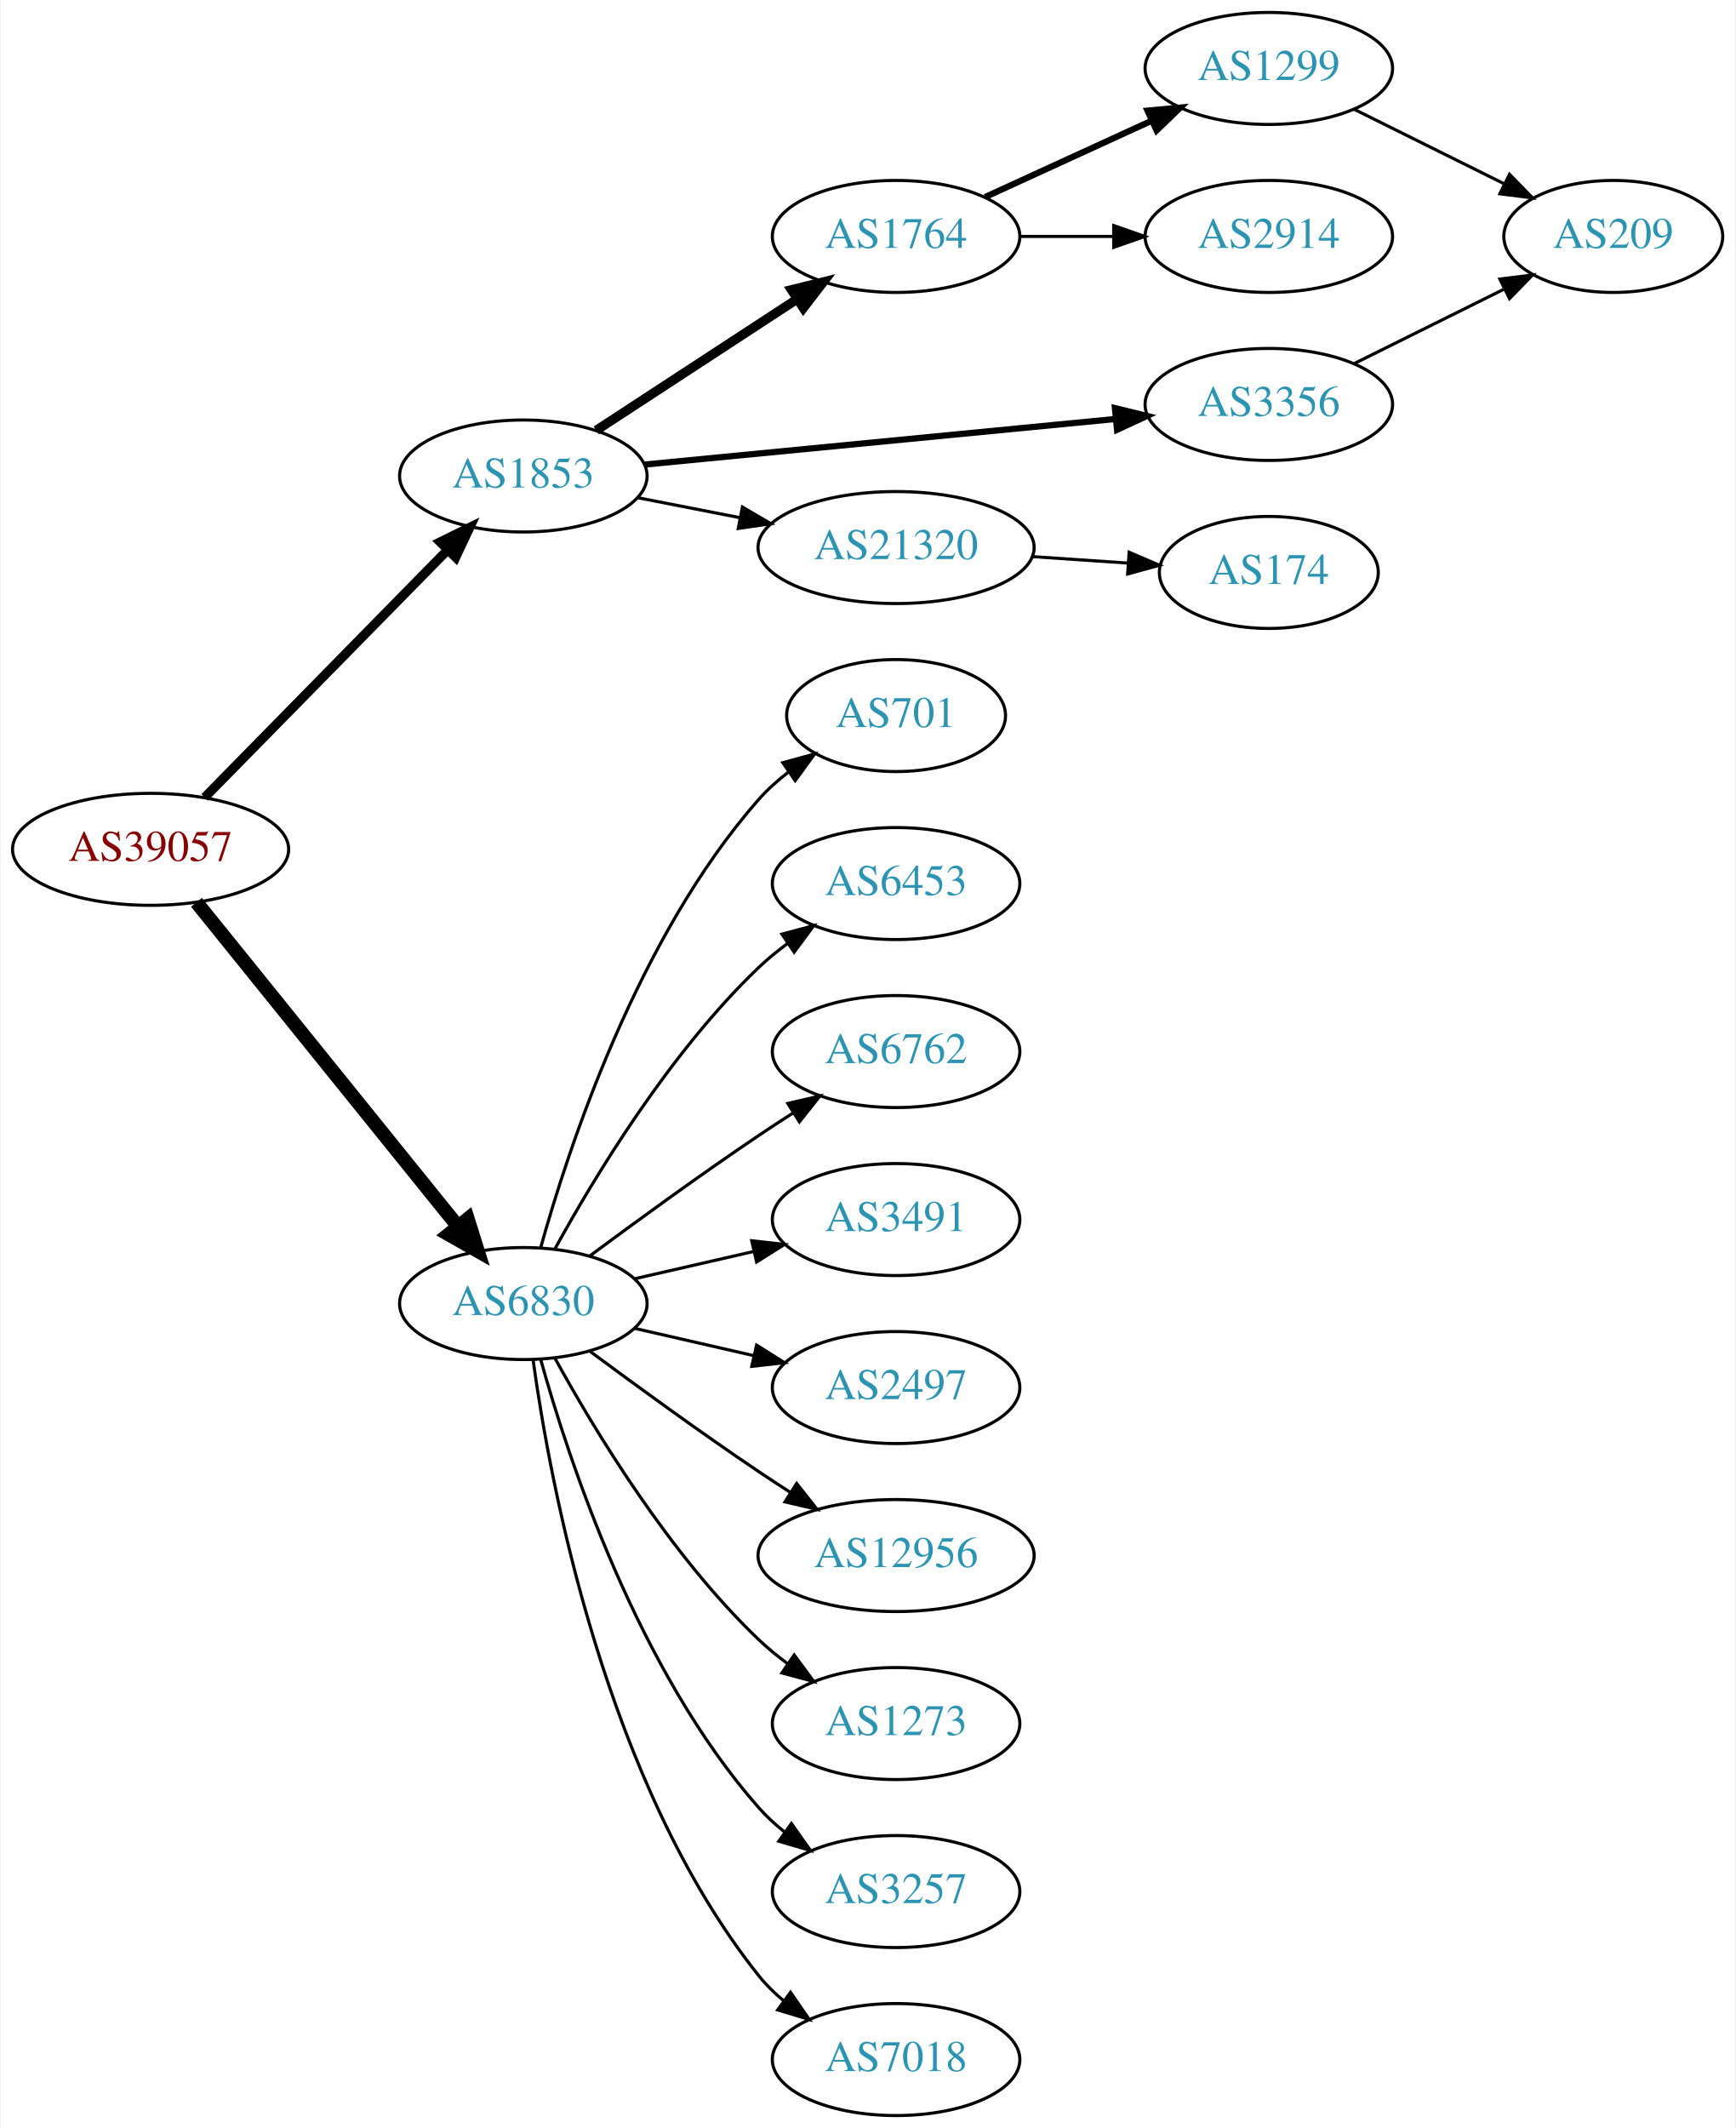
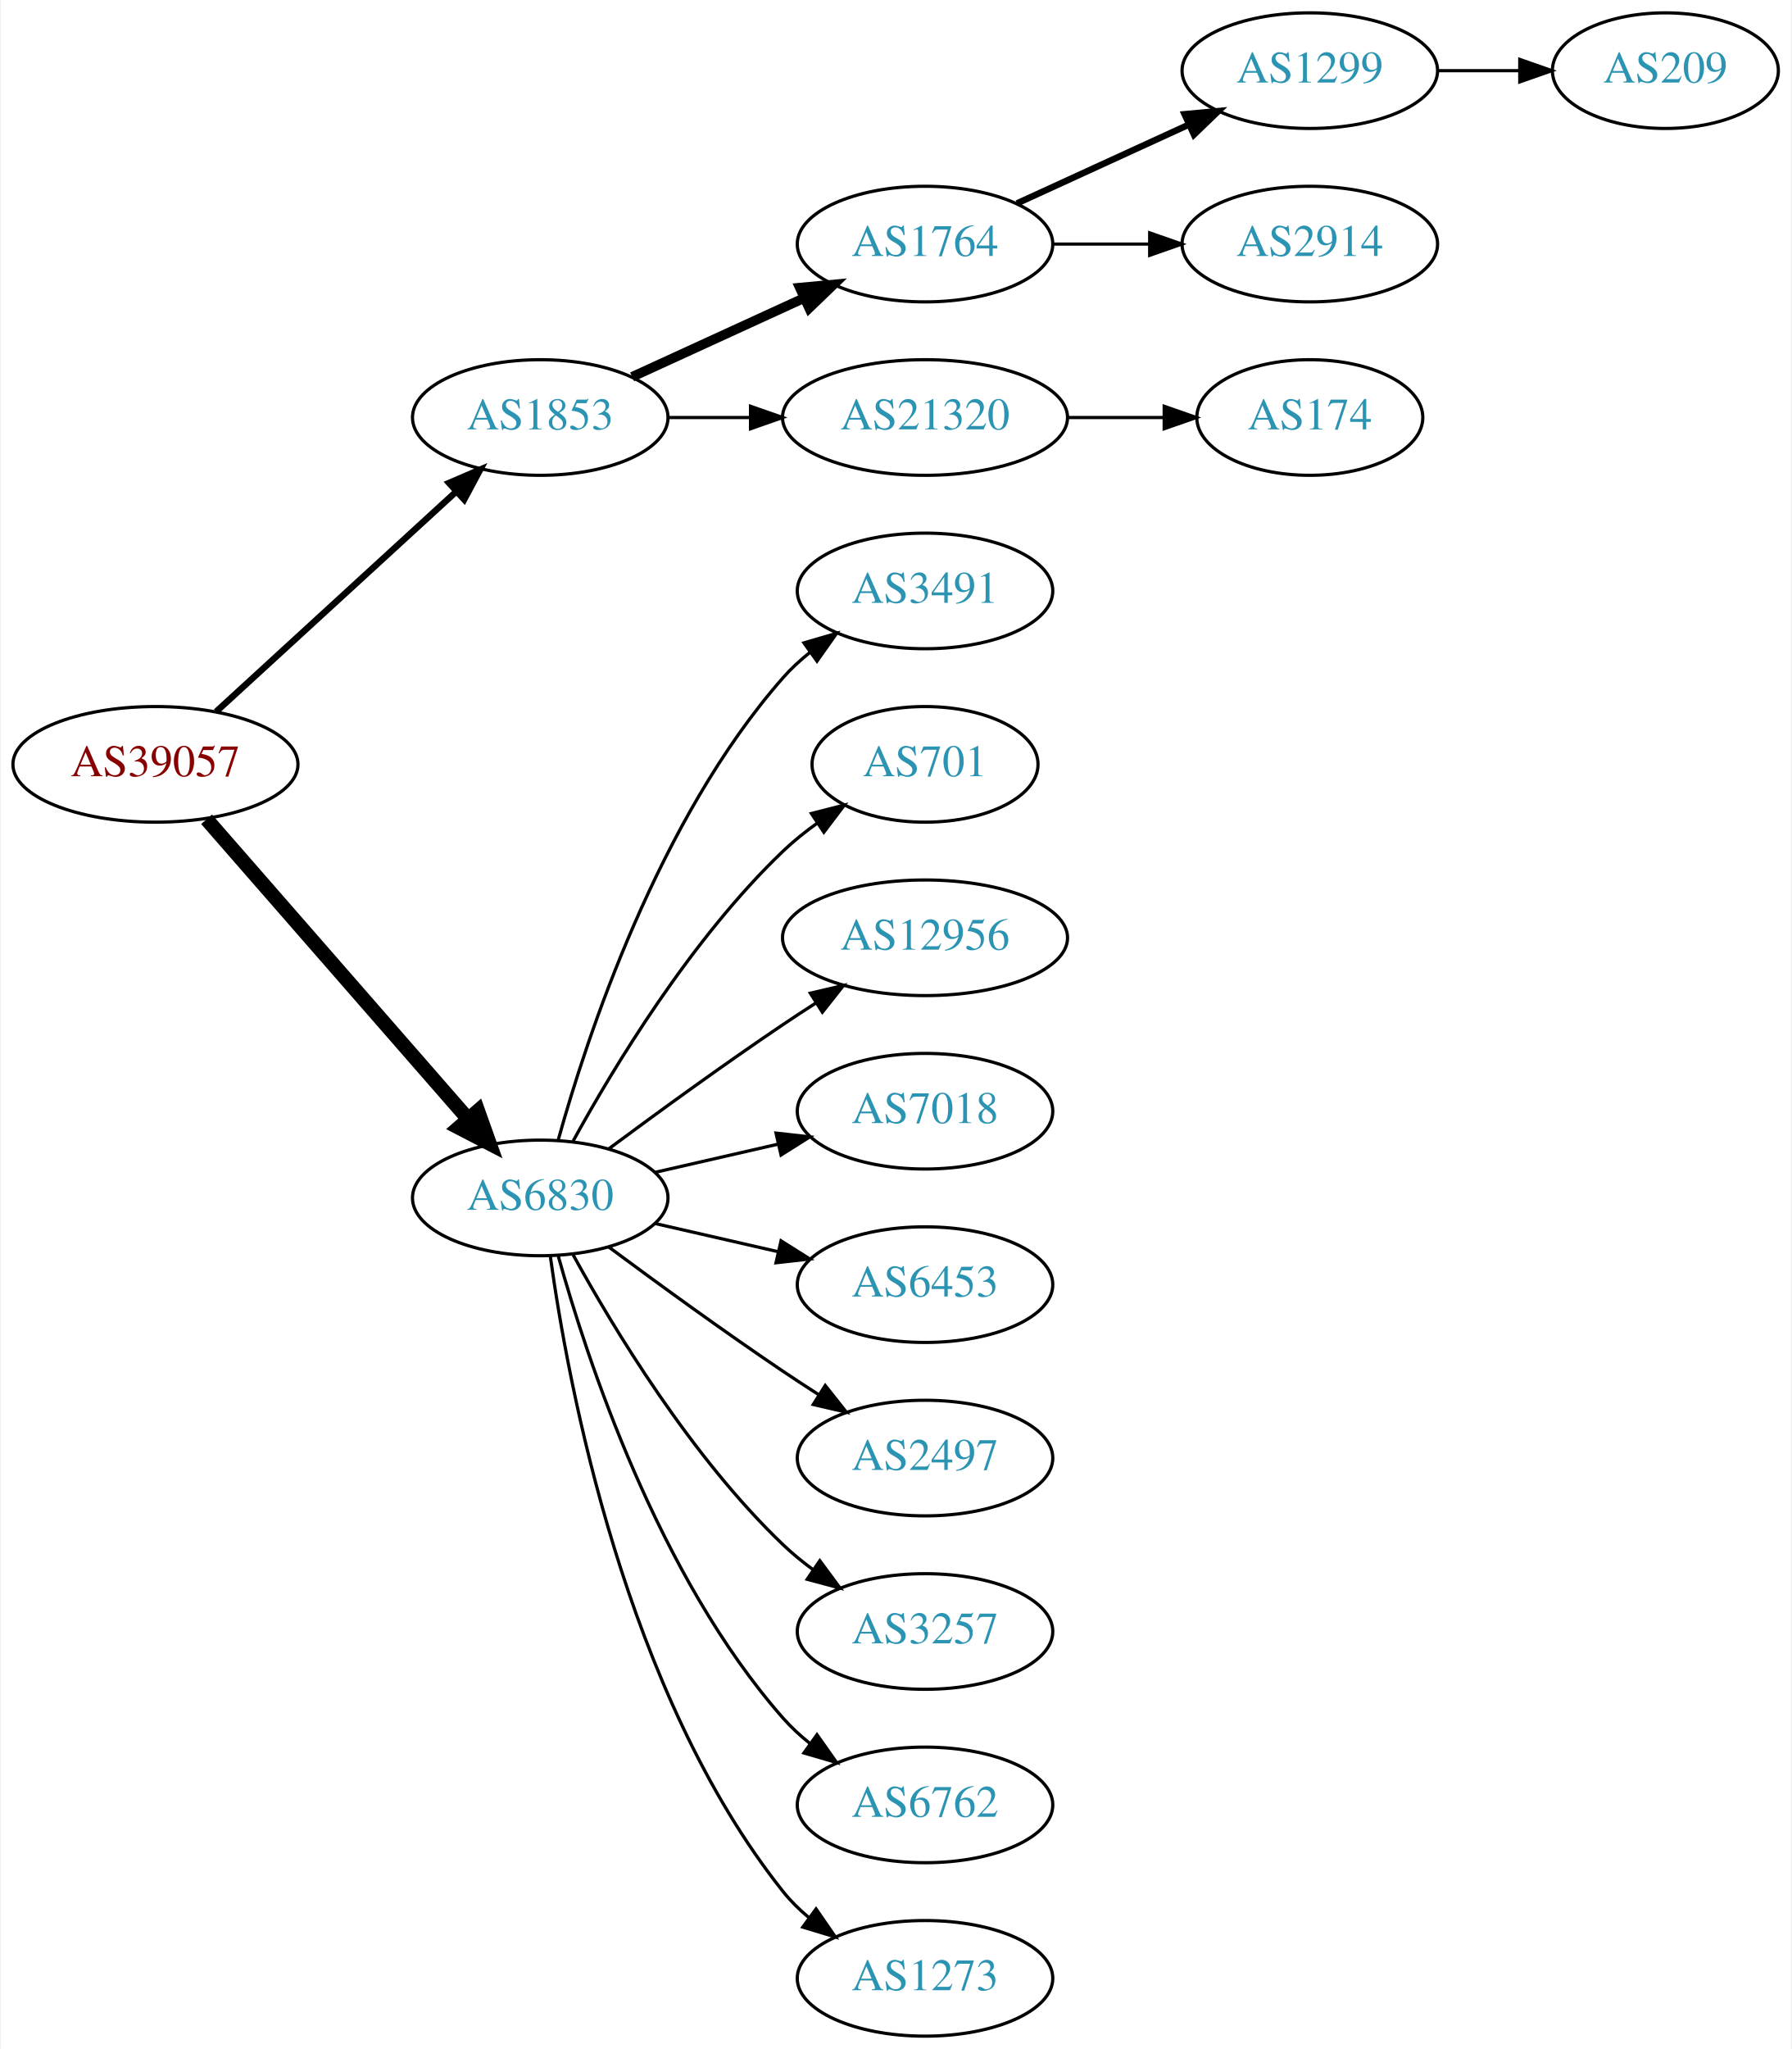
- <svg xmlns="http://www.w3.org/2000/svg" xmlns:xlink="http://www.w3.org/1999/xlink" width="558pt" height="684pt" viewBox="0.00 0.00 557.56 684.00">
-   <g id="graph0" class="graph" transform="scale(1 1) rotate(0) translate(4 680)">
-     <polygon fill="white" stroke="none" points="-4,4 -4,-680 553.564,-680 553.564,4 -4,4" />
+ <svg xmlns="http://www.w3.org/2000/svg" xmlns:xlink="http://www.w3.org/1999/xlink" width="558pt" height="638pt" viewBox="0.00 0.00 557.56 638.00">
+   <g id="graph0" class="graph" transform="scale(1 1) rotate(0) translate(4 634)">
+     <polygon fill="white" stroke="none" points="-4,4 -4,-634 553.564,-634 553.564,4 -4,4" />
    <g id="node1" class="node">
      <g id="a_node1">
        <a xlink:href="/asn/39057" xlink:title="AS39057 ~ DVT-Daten-Verarbeitung-Tirol GmbH [AT]">
-           <ellipse fill="#ffffff" stroke="black" cx="44.196" cy="-407" rx="44.393" ry="18" />
-           <text text-anchor="middle" x="44.196" y="-403.3" font-family="Times,serif" font-size="14.00" fill="#880000">AS39057</text>
+           <ellipse fill="#ffffff" stroke="black" cx="44.196" cy="-396" rx="44.393" ry="18" />
+           <text text-anchor="middle" x="44.196" y="-392.3" font-family="Times,serif" font-size="14.00" fill="#880000">AS39057</text>
        </a>
      </g>
    </g>
    <g id="node2" class="node">
      <g id="a_node2">
        <a xlink:href="/asn/1853" xlink:title="AS1853 ~ ACOnet Backbone [AT]">
-           <ellipse fill="#ffffff" stroke="black" cx="164.039" cy="-527" rx="39.794" ry="18" />
-           <text text-anchor="middle" x="164.039" y="-523.3" font-family="Times,serif" font-size="14.00" fill="#2c94b3">AS1853</text>
+           <ellipse fill="#ffffff" stroke="black" cx="164.039" cy="-504" rx="39.794" ry="18" />
+           <text text-anchor="middle" x="164.039" y="-500.3" font-family="Times,serif" font-size="14.00" fill="#2c94b3">AS1853</text>
        </a>
      </g>
    </g>
    <g id="edge1" class="edge">
-       <path fill="none" stroke="black" stroke-width="3" d="M61.582,-423.685C81.897,-444.373 116.658,-479.77 139.741,-503.276" />
-       <polygon fill="black" stroke="black" stroke-width="3" points="137.288,-505.774 146.792,-510.456 142.283,-500.869 137.288,-505.774" />
+       <path fill="none" stroke="black" stroke-width="2" d="M63.094,-412.403C83.022,-430.667 115.38,-460.322 137.857,-480.921" />
+       <polygon fill="black" stroke="black" stroke-width="2" points="135.622,-483.62 145.359,-487.797 140.351,-478.46 135.622,-483.62" />
    </g>
    <g id="node3" class="node">
      <g id="a_node3">
        <a xlink:href="/asn/6830" xlink:title="AS6830 ~ LGI-UPC [AT]">
          <ellipse fill="#ffffff" stroke="black" cx="164.039" cy="-261" rx="39.794" ry="18" />
          <text text-anchor="middle" x="164.039" y="-257.3" font-family="Times,serif" font-size="14.00" fill="#2c94b3">AS6830</text>
        </a>
      </g>
    </g>
    <g id="edge2" class="edge">
-       <path fill="none" stroke="black" stroke-width="4.5" d="M58.945,-389.966C79.7,-364.251 119.146,-315.381 143.07,-285.74" />
-       <polygon fill="black" stroke="black" stroke-width="4.5" points="146.161,-288.18 149.378,-277.925 140.033,-283.234 146.161,-288.18" />
+       <path fill="none" stroke="black" stroke-width="4.5" d="M60.121,-378.902C80.663,-355.369 117.782,-312.845 141.379,-285.813" />
+       <polygon fill="black" stroke="black" stroke-width="4.5" points="144.625,-288.082 148.235,-277.959 138.692,-282.903 144.625,-288.082" />
    </g>
    <g id="node4" class="node">
      <g id="a_node4">
        <a xlink:href="/asn/1764" xlink:title="AS1764 ~ NEXTLAYER-AS [AT]">
-           <ellipse fill="#ffffff" stroke="black" cx="283.881" cy="-604" rx="39.794" ry="18" />
-           <text text-anchor="middle" x="283.881" y="-600.3" font-family="Times,serif" font-size="14.00" fill="#2c94b3">AS1764</text>
+           <ellipse fill="#ffffff" stroke="black" cx="283.881" cy="-558" rx="39.794" ry="18" />
+           <text text-anchor="middle" x="283.881" y="-554.3" font-family="Times,serif" font-size="14.00" fill="#2c94b3">AS1764</text>
        </a>
      </g>
    </g>
    <g id="edge3" class="edge">
-       <path fill="none" stroke="black" stroke-width="3" d="M187.481,-541.664C205.747,-553.599 231.724,-570.573 251.959,-583.795" />
-       <polygon fill="black" stroke="black" stroke-width="3" points="250.236,-586.85 260.522,-589.39 254.065,-580.99 250.236,-586.85" />
+       <path fill="none" stroke="black" stroke-width="3" d="M192.667,-516.661C208.624,-523.973 228.895,-533.261 246.178,-541.181" />
+       <polygon fill="black" stroke="black" stroke-width="3" points="244.876,-544.435 255.425,-545.419 247.793,-538.071 244.876,-544.435" />
    </g>
    <g id="node5" class="node">
      <g id="a_node5">
-         <a xlink:href="/asn/3356" xlink:title="AS3356 ~ Level 3 Parent, LLC [US]">
-           <ellipse fill="#ffffff" stroke="black" cx="403.724" cy="-550" rx="39.794" ry="18" />
-           <text text-anchor="middle" x="403.724" y="-546.3" font-family="Times,serif" font-size="14.00" fill="#2c94b3">AS3356</text>
-         </a>
-       </g>
-     </g>
-     <g id="edge4" class="edge">
-       <path fill="none" stroke="black" stroke-width="2" d="M202.963,-530.67C244.062,-534.647 309.748,-541.003 354.488,-545.332" />
-       <polygon fill="black" stroke="black" stroke-width="2" points="354.25,-548.826 364.541,-546.305 354.924,-541.858 354.25,-548.826" />
-     </g>
-     <g id="node6" class="node">
-       <g id="a_node6">
        <a xlink:href="/asn/21320" xlink:title="AS21320 ~ GEANT Vereniging [EU]">
          <ellipse fill="#ffffff" stroke="black" cx="283.881" cy="-504" rx="44.393" ry="18" />
          <text text-anchor="middle" x="283.881" y="-500.3" font-family="Times,serif" font-size="14.00" fill="#2c94b3">AS21320</text>
        </a>
      </g>
    </g>
-     <g id="edge5" class="edge">
-       <path fill="none" stroke="black" d="M200.715,-520.037C211.088,-518.012 222.606,-515.764 233.656,-513.608" />
-       <polygon fill="black" stroke="black" points="234.482,-517.013 243.626,-511.662 233.141,-510.142 234.482,-517.013" />
+     <g id="edge4" class="edge">
+       <path fill="none" stroke="black" d="M203.951,-504C212.054,-504 220.729,-504 229.255,-504" />
+       <polygon fill="black" stroke="black" points="229.533,-507.5 239.533,-504 229.533,-500.5 229.533,-507.5" />
+     </g>
+     <g id="node10" class="node">
+       <g id="a_node10">
+         <a xlink:href="/asn/3491" xlink:title="AS3491 ~ PCCW Global, Inc. [US]">
+           <ellipse fill="#ffffff" stroke="black" cx="283.881" cy="-450" rx="39.794" ry="18" />
+           <text text-anchor="middle" x="283.881" y="-446.3" font-family="Times,serif" font-size="14.00" fill="#2c94b3">AS3491</text>
+         </a>
+       </g>
+     </g>
+     <g id="edge9" class="edge">
+       <path fill="none" stroke="black" d="M169.612,-278.946C178.517,-310.995 200.801,-378.842 239.685,-423 242.169,-425.821 245.019,-428.449 248.044,-430.871" />
+       <polygon fill="black" stroke="black" points="246.162,-433.828 256.334,-436.791 250.23,-428.131 246.162,-433.828" />
    </g>
    <g id="node11" class="node">
      <g id="a_node11">
        <a xlink:href="/asn/701" xlink:title="AS701 ~ UUNET [US]">
-           <ellipse fill="#ffffff" stroke="black" cx="283.881" cy="-450" rx="35.194" ry="18" />
-           <text text-anchor="middle" x="283.881" y="-446.3" font-family="Times,serif" font-size="14.00" fill="#2c94b3">AS701</text>
-         </a>
-       </g>
-     </g>
-     <g id="edge11" class="edge">
-       <path fill="none" stroke="black" d="M169.612,-278.946C178.517,-310.995 200.801,-378.842 239.685,-423 242.512,-426.211 245.814,-429.172 249.309,-431.864" />
-       <polygon fill="black" stroke="black" points="247.466,-434.845 257.684,-437.645 251.443,-429.084 247.466,-434.845" />
+           <ellipse fill="#ffffff" stroke="black" cx="283.881" cy="-396" rx="35.194" ry="18" />
+           <text text-anchor="middle" x="283.881" y="-392.3" font-family="Times,serif" font-size="14.00" fill="#2c94b3">AS701</text>
+         </a>
+       </g>
+     </g>
+     <g id="edge10" class="edge">
+       <path fill="none" stroke="black" d="M174.28,-278.713C186.825,-301.561 211.002,-341.611 239.685,-369 242.939,-372.107 246.606,-375.046 250.393,-377.76" />
+       <polygon fill="black" stroke="black" points="248.495,-380.701 258.761,-383.322 252.37,-374.872 248.495,-380.701" />
    </g>
    <g id="node12" class="node">
      <g id="a_node12">
-         <a xlink:href="/asn/6453" xlink:title="AS6453 ~ TATA COMMUNICATIONS (AMERICA) INC [US]">
-           <ellipse fill="#ffffff" stroke="black" cx="283.881" cy="-396" rx="39.794" ry="18" />
-           <text text-anchor="middle" x="283.881" y="-392.3" font-family="Times,serif" font-size="14.00" fill="#2c94b3">AS6453</text>
-         </a>
-       </g>
-     </g>
-     <g id="edge12" class="edge">
-       <path fill="none" stroke="black" d="M174.28,-278.713C186.825,-301.561 211.002,-341.611 239.685,-369 242.553,-371.739 245.742,-374.347 249.051,-376.785" />
-       <polygon fill="black" stroke="black" points="247.175,-379.742 257.411,-382.477 251.114,-373.956 247.175,-379.742" />
+         <a xlink:href="/asn/12956" xlink:title="AS12956 ~ TELXIUS [ES]">
+           <ellipse fill="#ffffff" stroke="black" cx="283.881" cy="-342" rx="44.393" ry="18" />
+           <text text-anchor="middle" x="283.881" y="-338.3" font-family="Times,serif" font-size="14.00" fill="#2c94b3">AS12956</text>
+         </a>
+       </g>
+     </g>
+     <g id="edge11" class="edge">
+       <path fill="none" stroke="black" d="M185.369,-276.277C200.231,-287.304 220.976,-302.407 239.685,-315 242.975,-317.215 246.438,-319.482 249.912,-321.715" />
+       <polygon fill="black" stroke="black" points="248.16,-324.748 258.479,-327.148 251.909,-318.837 248.16,-324.748" />
    </g>
    <g id="node13" class="node">
      <g id="a_node13">
-         <a xlink:href="/asn/6762" xlink:title="AS6762 ~ TELECOM ITALIA SPARKLE S.p.A. [IT]">
-           <ellipse fill="#ffffff" stroke="black" cx="283.881" cy="-342" rx="39.794" ry="18" />
-           <text text-anchor="middle" x="283.881" y="-338.3" font-family="Times,serif" font-size="14.00" fill="#2c94b3">AS6762</text>
-         </a>
-       </g>
-     </g>
-     <g id="edge13" class="edge">
-       <path fill="none" stroke="black" d="M185.369,-276.277C200.231,-287.304 220.976,-302.407 239.685,-315 243.234,-317.389 246.984,-319.839 250.733,-322.242" />
-       <polygon fill="black" stroke="black" points="249.059,-325.325 259.381,-327.712 252.801,-319.409 249.059,-325.325" />
+         <a xlink:href="/asn/7018" xlink:title="AS7018 ~ AT&amp;T Services, Inc. [US]">
+           <ellipse fill="#ffffff" stroke="black" cx="283.881" cy="-288" rx="39.794" ry="18" />
+           <text text-anchor="middle" x="283.881" y="-284.3" font-family="Times,serif" font-size="14.00" fill="#2c94b3">AS7018</text>
+         </a>
+       </g>
+     </g>
+     <g id="edge12" class="edge">
+       <path fill="none" stroke="black" d="M199.758,-268.955C211.758,-271.704 225.379,-274.825 238.071,-277.733" />
+       <polygon fill="black" stroke="black" points="237.474,-281.187 248.003,-280.009 239.037,-274.364 237.474,-281.187" />
    </g>
    <g id="node14" class="node">
      <g id="a_node14">
-         <a xlink:href="/asn/3491" xlink:title="AS3491 ~ PCCW Global, Inc. [US]">
-           <ellipse fill="#ffffff" stroke="black" cx="283.881" cy="-288" rx="39.794" ry="18" />
-           <text text-anchor="middle" x="283.881" y="-284.3" font-family="Times,serif" font-size="14.00" fill="#2c94b3">AS3491</text>
-         </a>
-       </g>
-     </g>
-     <g id="edge14" class="edge">
-       <path fill="none" stroke="black" d="M199.758,-268.955C211.758,-271.704 225.379,-274.825 238.071,-277.733" />
-       <polygon fill="black" stroke="black" points="237.474,-281.187 248.003,-280.009 239.037,-274.364 237.474,-281.187" />
+         <a xlink:href="/asn/6453" xlink:title="AS6453 ~ TATA COMMUNICATIONS (AMERICA) INC [US]">
+           <ellipse fill="#ffffff" stroke="black" cx="283.881" cy="-234" rx="39.794" ry="18" />
+           <text text-anchor="middle" x="283.881" y="-230.3" font-family="Times,serif" font-size="14.00" fill="#2c94b3">AS6453</text>
+         </a>
+       </g>
+     </g>
+     <g id="edge13" class="edge">
+       <path fill="none" stroke="black" d="M199.758,-253.045C211.758,-250.296 225.379,-247.175 238.071,-244.267" />
+       <polygon fill="black" stroke="black" points="239.037,-247.636 248.003,-241.991 237.474,-240.813 239.037,-247.636" />
    </g>
    <g id="node15" class="node">
      <g id="a_node15">
        <a xlink:href="/asn/2497" xlink:title="AS2497 ~ Internet Initiative Japan Inc. [JP]">
-           <ellipse fill="#ffffff" stroke="black" cx="283.881" cy="-234" rx="39.794" ry="18" />
-           <text text-anchor="middle" x="283.881" y="-230.3" font-family="Times,serif" font-size="14.00" fill="#2c94b3">AS2497</text>
-         </a>
-       </g>
-     </g>
-     <g id="edge15" class="edge">
-       <path fill="none" stroke="black" d="M199.758,-253.045C211.758,-250.296 225.379,-247.175 238.071,-244.267" />
-       <polygon fill="black" stroke="black" points="239.037,-247.636 248.003,-241.991 237.474,-240.813 239.037,-247.636" />
+           <ellipse fill="#ffffff" stroke="black" cx="283.881" cy="-180" rx="39.794" ry="18" />
+           <text text-anchor="middle" x="283.881" y="-176.3" font-family="Times,serif" font-size="14.00" fill="#2c94b3">AS2497</text>
+         </a>
+       </g>
+     </g>
+     <g id="edge14" class="edge">
+       <path fill="none" stroke="black" d="M185.369,-245.723C200.231,-234.696 220.976,-219.593 239.685,-207 243.234,-204.611 246.984,-202.161 250.733,-199.758" />
+       <polygon fill="black" stroke="black" points="252.801,-202.591 259.381,-194.288 249.059,-196.675 252.801,-202.591" />
    </g>
    <g id="node16" class="node">
      <g id="a_node16">
-         <a xlink:href="/asn/12956" xlink:title="AS12956 ~ TELXIUS [ES]">
-           <ellipse fill="#ffffff" stroke="black" cx="283.881" cy="-180" rx="44.393" ry="18" />
-           <text text-anchor="middle" x="283.881" y="-176.3" font-family="Times,serif" font-size="14.00" fill="#2c94b3">AS12956</text>
-         </a>
-       </g>
-     </g>
-     <g id="edge16" class="edge">
-       <path fill="none" stroke="black" d="M185.369,-245.723C200.231,-234.696 220.976,-219.593 239.685,-207 242.975,-204.785 246.438,-202.518 249.912,-200.285" />
-       <polygon fill="black" stroke="black" points="251.909,-203.163 258.479,-194.852 248.16,-197.252 251.909,-203.163" />
+         <a xlink:href="/asn/3257" xlink:title="AS3257 ~ GTT [DE]">
+           <ellipse fill="#ffffff" stroke="black" cx="283.881" cy="-126" rx="39.794" ry="18" />
+           <text text-anchor="middle" x="283.881" y="-122.3" font-family="Times,serif" font-size="14.00" fill="#2c94b3">AS3257</text>
+         </a>
+       </g>
+     </g>
+     <g id="edge15" class="edge">
+       <path fill="none" stroke="black" d="M174.28,-243.287C186.825,-220.439 211.002,-180.389 239.685,-153 242.553,-150.261 245.742,-147.653 249.051,-145.215" />
+       <polygon fill="black" stroke="black" points="251.114,-148.044 257.411,-139.523 247.175,-142.258 251.114,-148.044" />
    </g>
    <g id="node17" class="node">
      <g id="a_node17">
-         <a xlink:href="/asn/1273" xlink:title="AS1273 ~ Vodafone Group PLC [EU]">
-           <ellipse fill="#ffffff" stroke="black" cx="283.881" cy="-126" rx="39.794" ry="18" />
-           <text text-anchor="middle" x="283.881" y="-122.3" font-family="Times,serif" font-size="14.00" fill="#2c94b3">AS1273</text>
-         </a>
-       </g>
-     </g>
-     <g id="edge17" class="edge">
-       <path fill="none" stroke="black" d="M174.28,-243.287C186.825,-220.439 211.002,-180.389 239.685,-153 242.553,-150.261 245.742,-147.653 249.051,-145.215" />
-       <polygon fill="black" stroke="black" points="251.114,-148.044 257.411,-139.523 247.175,-142.258 251.114,-148.044" />
+         <a xlink:href="/asn/6762" xlink:title="AS6762 ~ TELECOM ITALIA SPARKLE S.p.A. [IT]">
+           <ellipse fill="#ffffff" stroke="black" cx="283.881" cy="-72" rx="39.794" ry="18" />
+           <text text-anchor="middle" x="283.881" y="-68.3" font-family="Times,serif" font-size="14.00" fill="#2c94b3">AS6762</text>
+         </a>
+       </g>
+     </g>
+     <g id="edge16" class="edge">
+       <path fill="none" stroke="black" d="M169.612,-243.054C178.517,-211.005 200.801,-143.158 239.685,-99 242.169,-96.179 245.019,-93.551 248.044,-91.129" />
+       <polygon fill="black" stroke="black" points="250.23,-93.869 256.334,-85.209 246.162,-88.172 250.23,-93.869" />
    </g>
    <g id="node18" class="node">
      <g id="a_node18">
-         <a xlink:href="/asn/3257" xlink:title="AS3257 ~ GTT [DE]">
-           <ellipse fill="#ffffff" stroke="black" cx="283.881" cy="-72" rx="39.794" ry="18" />
-           <text text-anchor="middle" x="283.881" y="-68.3" font-family="Times,serif" font-size="14.00" fill="#2c94b3">AS3257</text>
-         </a>
-       </g>
-     </g>
-     <g id="edge18" class="edge">
-       <path fill="none" stroke="black" d="M169.612,-243.054C178.517,-211.005 200.801,-143.158 239.685,-99 242.169,-96.179 245.019,-93.551 248.044,-91.129" />
-       <polygon fill="black" stroke="black" points="250.23,-93.869 256.334,-85.209 246.162,-88.172 250.23,-93.869" />
-     </g>
-     <g id="node19" class="node">
-       <g id="a_node19">
-         <a xlink:href="/asn/7018" xlink:title="AS7018 ~ AT&amp;T Services, Inc. [US]">
+         <a xlink:href="/asn/1273" xlink:title="AS1273 ~ Vodafone Group PLC [EU]">
          <ellipse fill="#ffffff" stroke="black" cx="283.881" cy="-18" rx="39.794" ry="18" />
-           <text text-anchor="middle" x="283.881" y="-14.3" font-family="Times,serif" font-size="14.00" fill="#2c94b3">AS7018</text>
-         </a>
-       </g>
-     </g>
-     <g id="edge19" class="edge">
+           <text text-anchor="middle" x="283.881" y="-14.3" font-family="Times,serif" font-size="14.00" fill="#2c94b3">AS1273</text>
+         </a>
+       </g>
+     </g>
+     <g id="edge17" class="edge">
      <path fill="none" stroke="black" d="M167.178,-242.83C172.678,-203.026 190.504,-106.767 239.685,-45 242.026,-42.06 244.781,-39.351 247.747,-36.879" />
      <polygon fill="black" stroke="black" points="249.939,-39.612 255.953,-30.89 245.812,-33.958 249.939,-39.612" />
    </g>
+     <g id="node6" class="node">
+       <g id="a_node6">
+         <a xlink:href="/asn/1299" xlink:title="AS1299 ~ Telia Carrier [EU]">
+           <ellipse fill="#ffffff" stroke="black" cx="403.724" cy="-612" rx="39.794" ry="18" />
+           <text text-anchor="middle" x="403.724" y="-608.3" font-family="Times,serif" font-size="14.00" fill="#2c94b3">AS1299</text>
+         </a>
+       </g>
+     </g>
+     <g id="edge5" class="edge">
+       <path fill="none" stroke="black" stroke-width="2" d="M312.51,-570.661C328.467,-577.973 348.738,-587.261 366.02,-595.181" />
+       <polygon fill="black" stroke="black" stroke-width="2" points="364.719,-598.435 375.268,-599.419 367.635,-592.071 364.719,-598.435" />
+     </g>
    <g id="node7" class="node">
      <g id="a_node7">
-         <a xlink:href="/asn/1299" xlink:title="AS1299 ~ Telia Carrier [EU]">
-           <ellipse fill="#ffffff" stroke="black" cx="403.724" cy="-658" rx="39.794" ry="18" />
-           <text text-anchor="middle" x="403.724" y="-654.3" font-family="Times,serif" font-size="14.00" fill="#2c94b3">AS1299</text>
+         <a xlink:href="/asn/2914" xlink:title="AS2914 ~ NTT America, Inc. [US]">
+           <ellipse fill="#ffffff" stroke="black" cx="403.724" cy="-558" rx="39.794" ry="18" />
+           <text text-anchor="middle" x="403.724" y="-554.3" font-family="Times,serif" font-size="14.00" fill="#2c94b3">AS2914</text>
        </a>
      </g>
    </g>
    <g id="edge6" class="edge">
-       <path fill="none" stroke="black" stroke-width="2" d="M312.51,-616.661C328.467,-623.973 348.738,-633.261 366.02,-641.181" />
-       <polygon fill="black" stroke="black" stroke-width="2" points="364.719,-644.435 375.268,-645.419 367.635,-638.071 364.719,-644.435" />
-     </g>
-     <g id="node8" class="node">
-       <g id="a_node8">
-         <a xlink:href="/asn/2914" xlink:title="AS2914 ~ NTT America, Inc. [US]">
-           <ellipse fill="#ffffff" stroke="black" cx="403.724" cy="-604" rx="39.794" ry="18" />
-           <text text-anchor="middle" x="403.724" y="-600.3" font-family="Times,serif" font-size="14.00" fill="#2c94b3">AS2914</text>
-         </a>
-       </g>
-     </g>
-     <g id="edge7" class="edge">
-       <path fill="none" stroke="black" d="M323.794,-604C333.347,-604 343.697,-604 353.659,-604" />
-       <polygon fill="black" stroke="black" points="353.852,-607.5 363.852,-604 353.852,-600.5 353.852,-607.5" />
-     </g>
-     <g id="node10" class="node">
-       <g id="a_node10">
-         <a xlink:href="/asn/209" xlink:title="AS209 ~ CenturyLink Communications, LLC [US]">
-           <ellipse fill="#ffffff" stroke="black" cx="514.467" cy="-604" rx="35.194" ry="18" />
-           <text text-anchor="middle" x="514.467" y="-600.3" font-family="Times,serif" font-size="14.00" fill="#2c94b3">AS209</text>
-         </a>
-       </g>
-     </g>
-     <g id="edge9" class="edge">
-       <path fill="none" stroke="black" d="M431.047,-563.072C445.518,-570.258 463.639,-579.256 479.202,-586.985" />
-       <polygon fill="black" stroke="black" points="477.993,-590.292 488.506,-591.605 481.107,-584.023 477.993,-590.292" />
+       <path fill="none" stroke="black" d="M323.794,-558C333.347,-558 343.697,-558 353.659,-558" />
+       <polygon fill="black" stroke="black" points="353.852,-561.5 363.852,-558 353.852,-554.5 353.852,-561.5" />
    </g>
    <g id="node9" class="node">
      <g id="a_node9">
        <a xlink:href="/asn/174" xlink:title="AS174 ~ Cogent Communications [US]">
-           <ellipse fill="#ffffff" stroke="black" cx="403.724" cy="-496" rx="35.194" ry="18" />
-           <text text-anchor="middle" x="403.724" y="-492.3" font-family="Times,serif" font-size="14.00" fill="#2c94b3">AS174</text>
+           <ellipse fill="#ffffff" stroke="black" cx="403.724" cy="-504" rx="35.194" ry="18" />
+           <text text-anchor="middle" x="403.724" y="-500.3" font-family="Times,serif" font-size="14.00" fill="#2c94b3">AS174</text>
        </a>
      </g>
    </g>
    <g id="edge8" class="edge">
-       <path fill="none" stroke="black" d="M327.758,-501.089C337.722,-500.413 348.349,-499.691 358.375,-499.011" />
-       <polygon fill="black" stroke="black" points="358.812,-502.489 368.552,-498.32 358.338,-495.505 358.812,-502.489" />
-     </g>
-     <g id="edge10" class="edge">
-       <path fill="none" stroke="black" d="M431.047,-644.928C445.518,-637.742 463.639,-628.744 479.202,-621.015" />
-       <polygon fill="black" stroke="black" points="481.107,-623.977 488.506,-616.395 477.993,-617.708 481.107,-623.977" />
+       <path fill="none" stroke="black" d="M328.092,-504C337.94,-504 348.42,-504 358.317,-504" />
+       <polygon fill="black" stroke="black" points="358.369,-507.5 368.369,-504 358.369,-500.5 358.369,-507.5" />
+     </g>
+     <g id="node8" class="node">
+       <g id="a_node8">
+         <a xlink:href="/asn/209" xlink:title="AS209 ~ CenturyLink Communications, LLC [US]">
+           <ellipse fill="#ffffff" stroke="black" cx="514.467" cy="-612" rx="35.194" ry="18" />
+           <text text-anchor="middle" x="514.467" y="-608.3" font-family="Times,serif" font-size="14.00" fill="#2c94b3">AS209</text>
+         </a>
+       </g>
+     </g>
+     <g id="edge7" class="edge">
+       <path fill="none" stroke="black" d="M443.675,-612C451.908,-612 460.654,-612 469.07,-612" />
+       <polygon fill="black" stroke="black" points="469.115,-615.5 479.115,-612 469.115,-608.5 469.115,-615.5" />
    </g>
  </g>
</svg>
